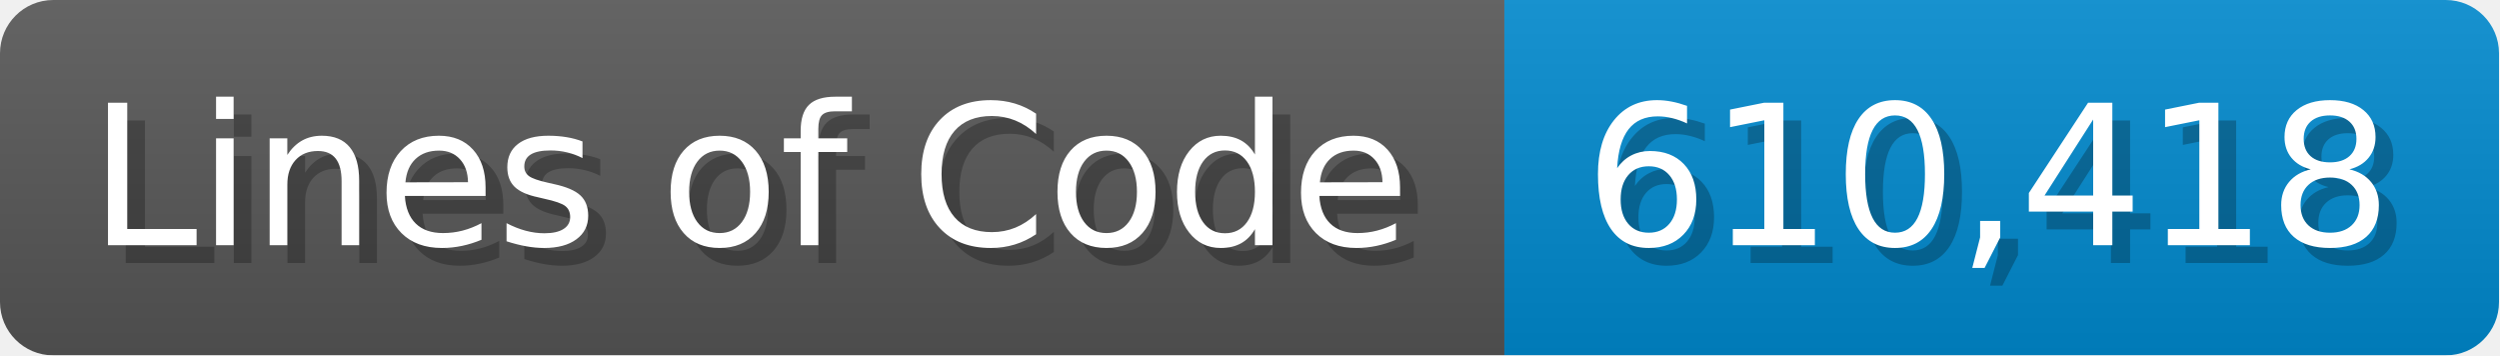
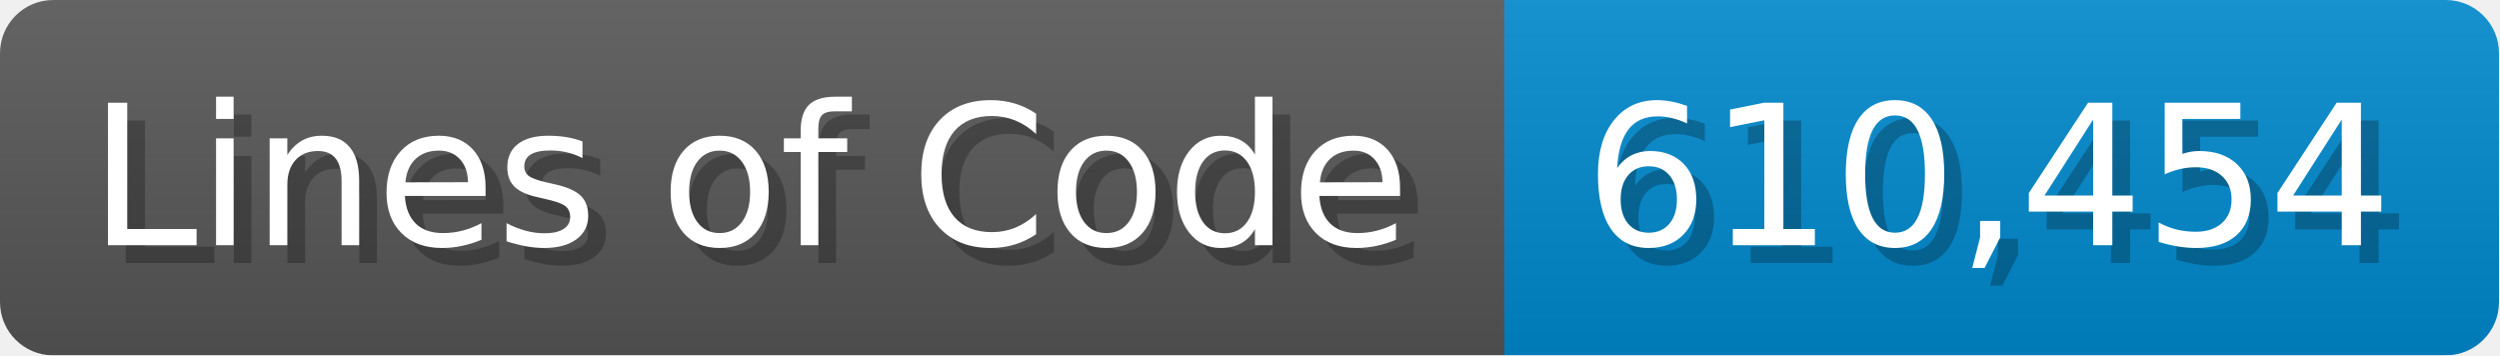
<svg xmlns="http://www.w3.org/2000/svg" width="140.7" height="20" viewBox="0 0 1407 200">
  <linearGradient id="a" x2="0" y2="100%">
    <stop offset="0" stop-opacity=".1" stop-color="#EEE" />
    <stop offset="1" stop-opacity=".1" />
  </linearGradient>
  <mask id="m">
    <rect width="1407" height="200" rx="30" fill="#FFF" />
  </mask>
  <g mask="url(#m)">
    <rect width="847" height="200" fill="#555" />
    <rect width="560" height="200" fill="#08C" x="847" />
    <rect width="1407" height="200" fill="url(#a)" />
  </g>
  <g fill="#fff" text-anchor="start" font-family="Verdana,DejaVu Sans,sans-serif" font-size="110">
    <text x="60" y="148" textLength="747" fill="#000" opacity="0.25">Lines of Code</text>
    <text x="50" y="138" textLength="747">Lines of Code</text>
-     <text x="902" y="148" textLength="460" fill="#000" opacity="0.25">610,418</text>
-     <text x="892" y="138" textLength="460">610,418</text>
+     <text x="902" y="148" textLength="460" fill="#000" opacity="0.25">610,454</text>
+     <text x="892" y="138" textLength="460">610,454</text>
  </g>
</svg>
